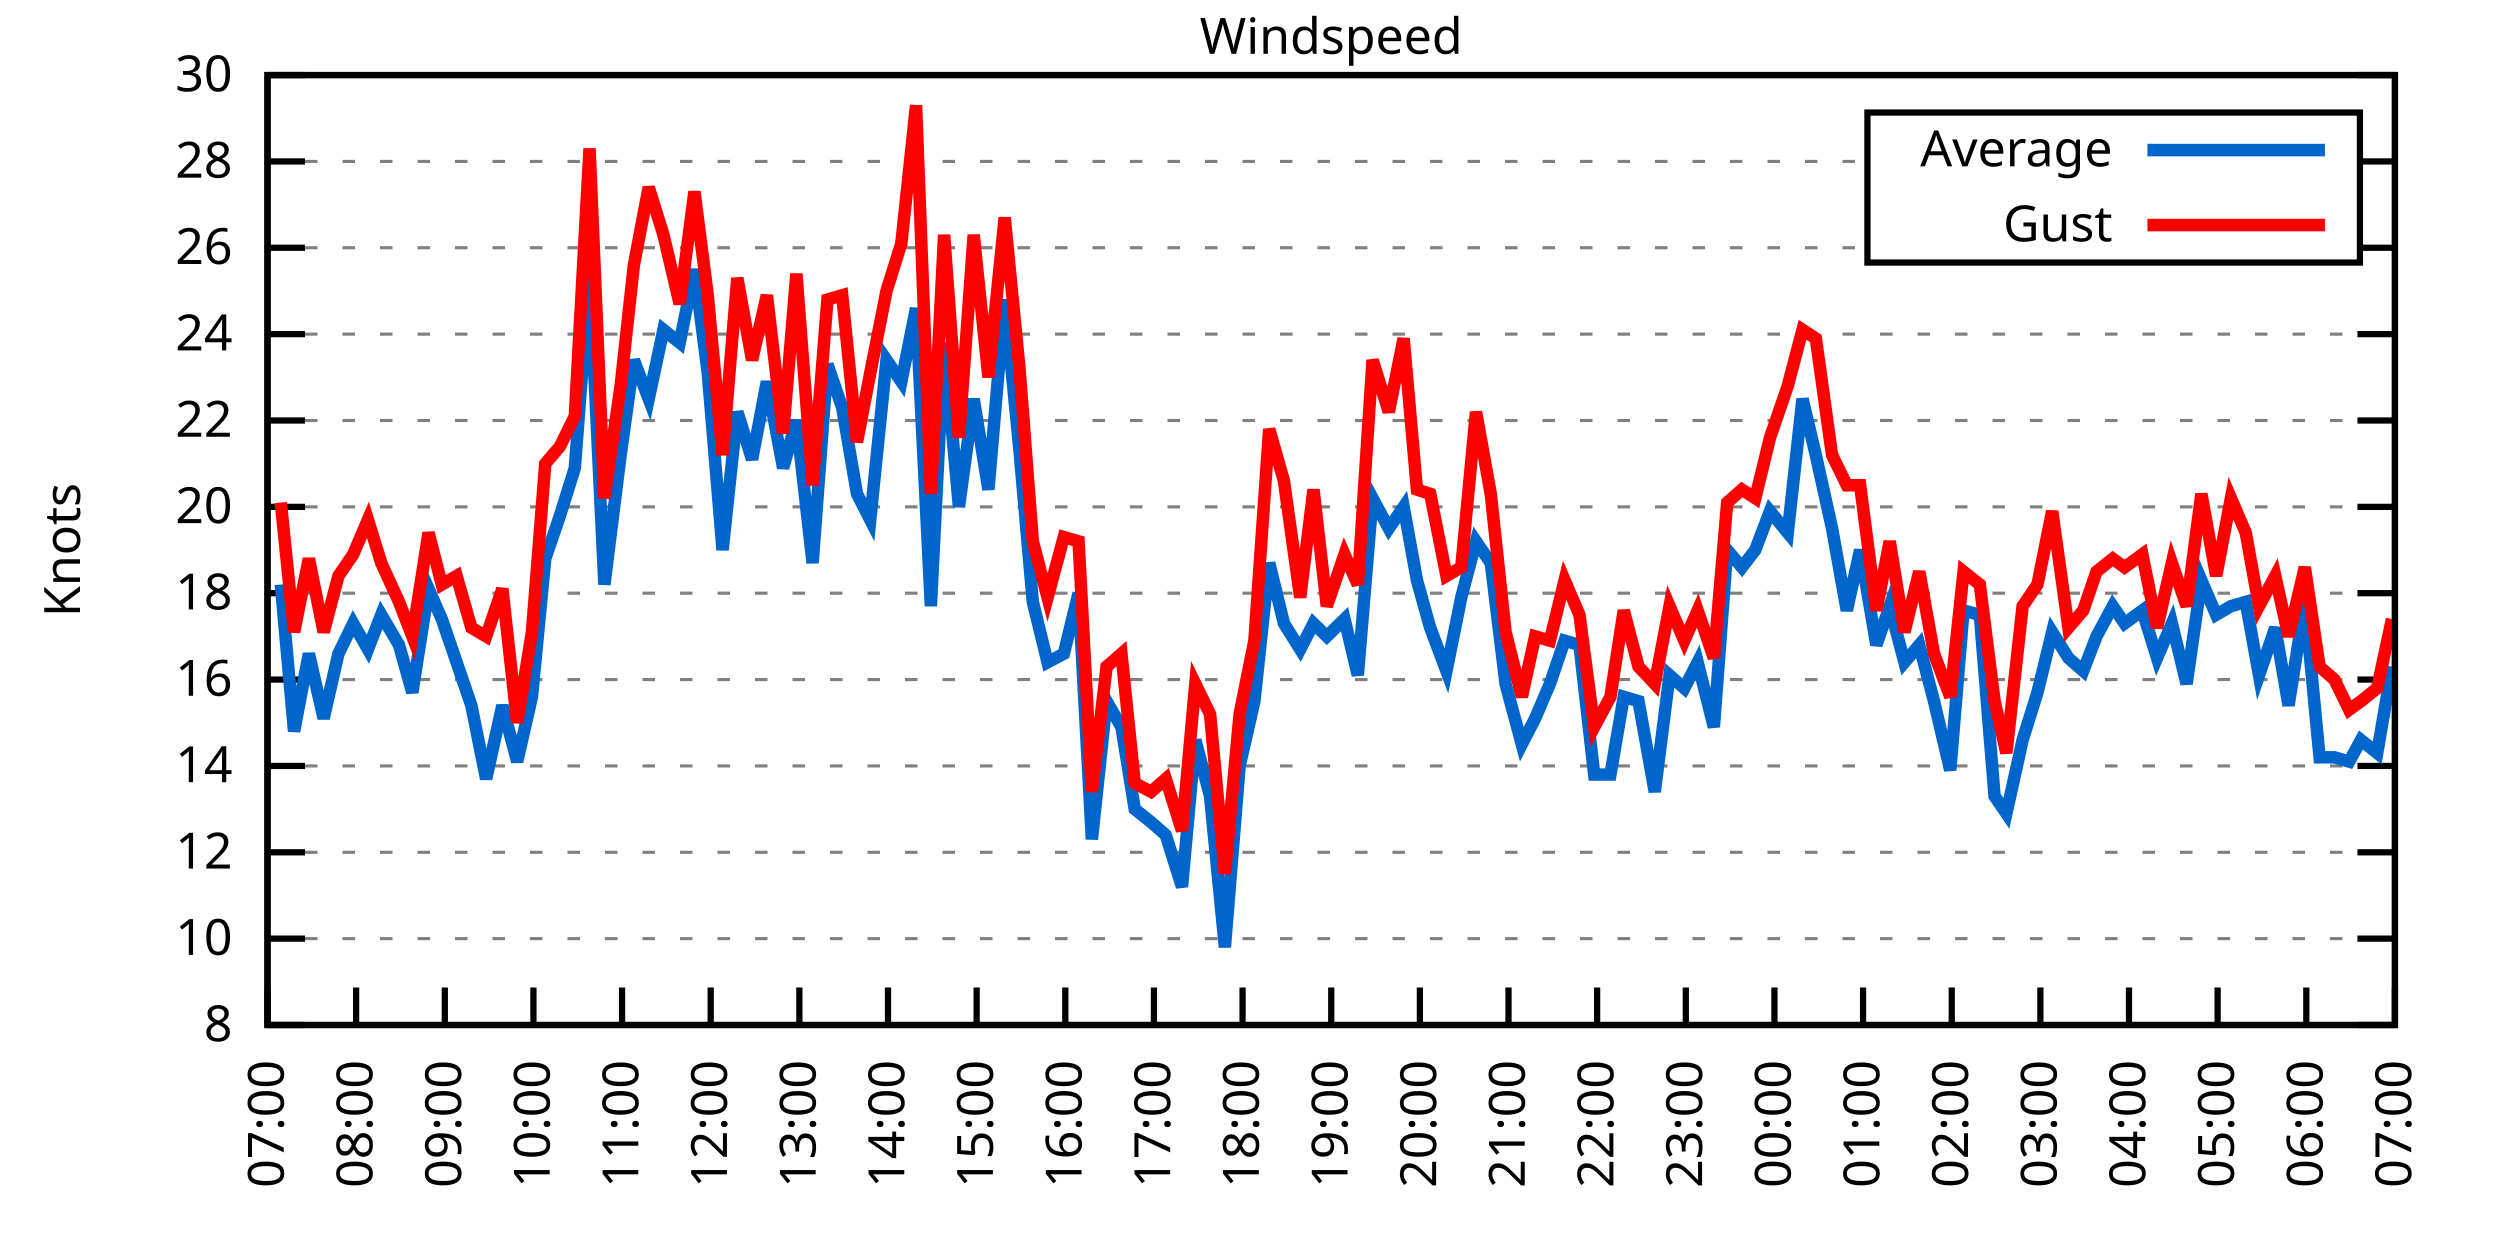
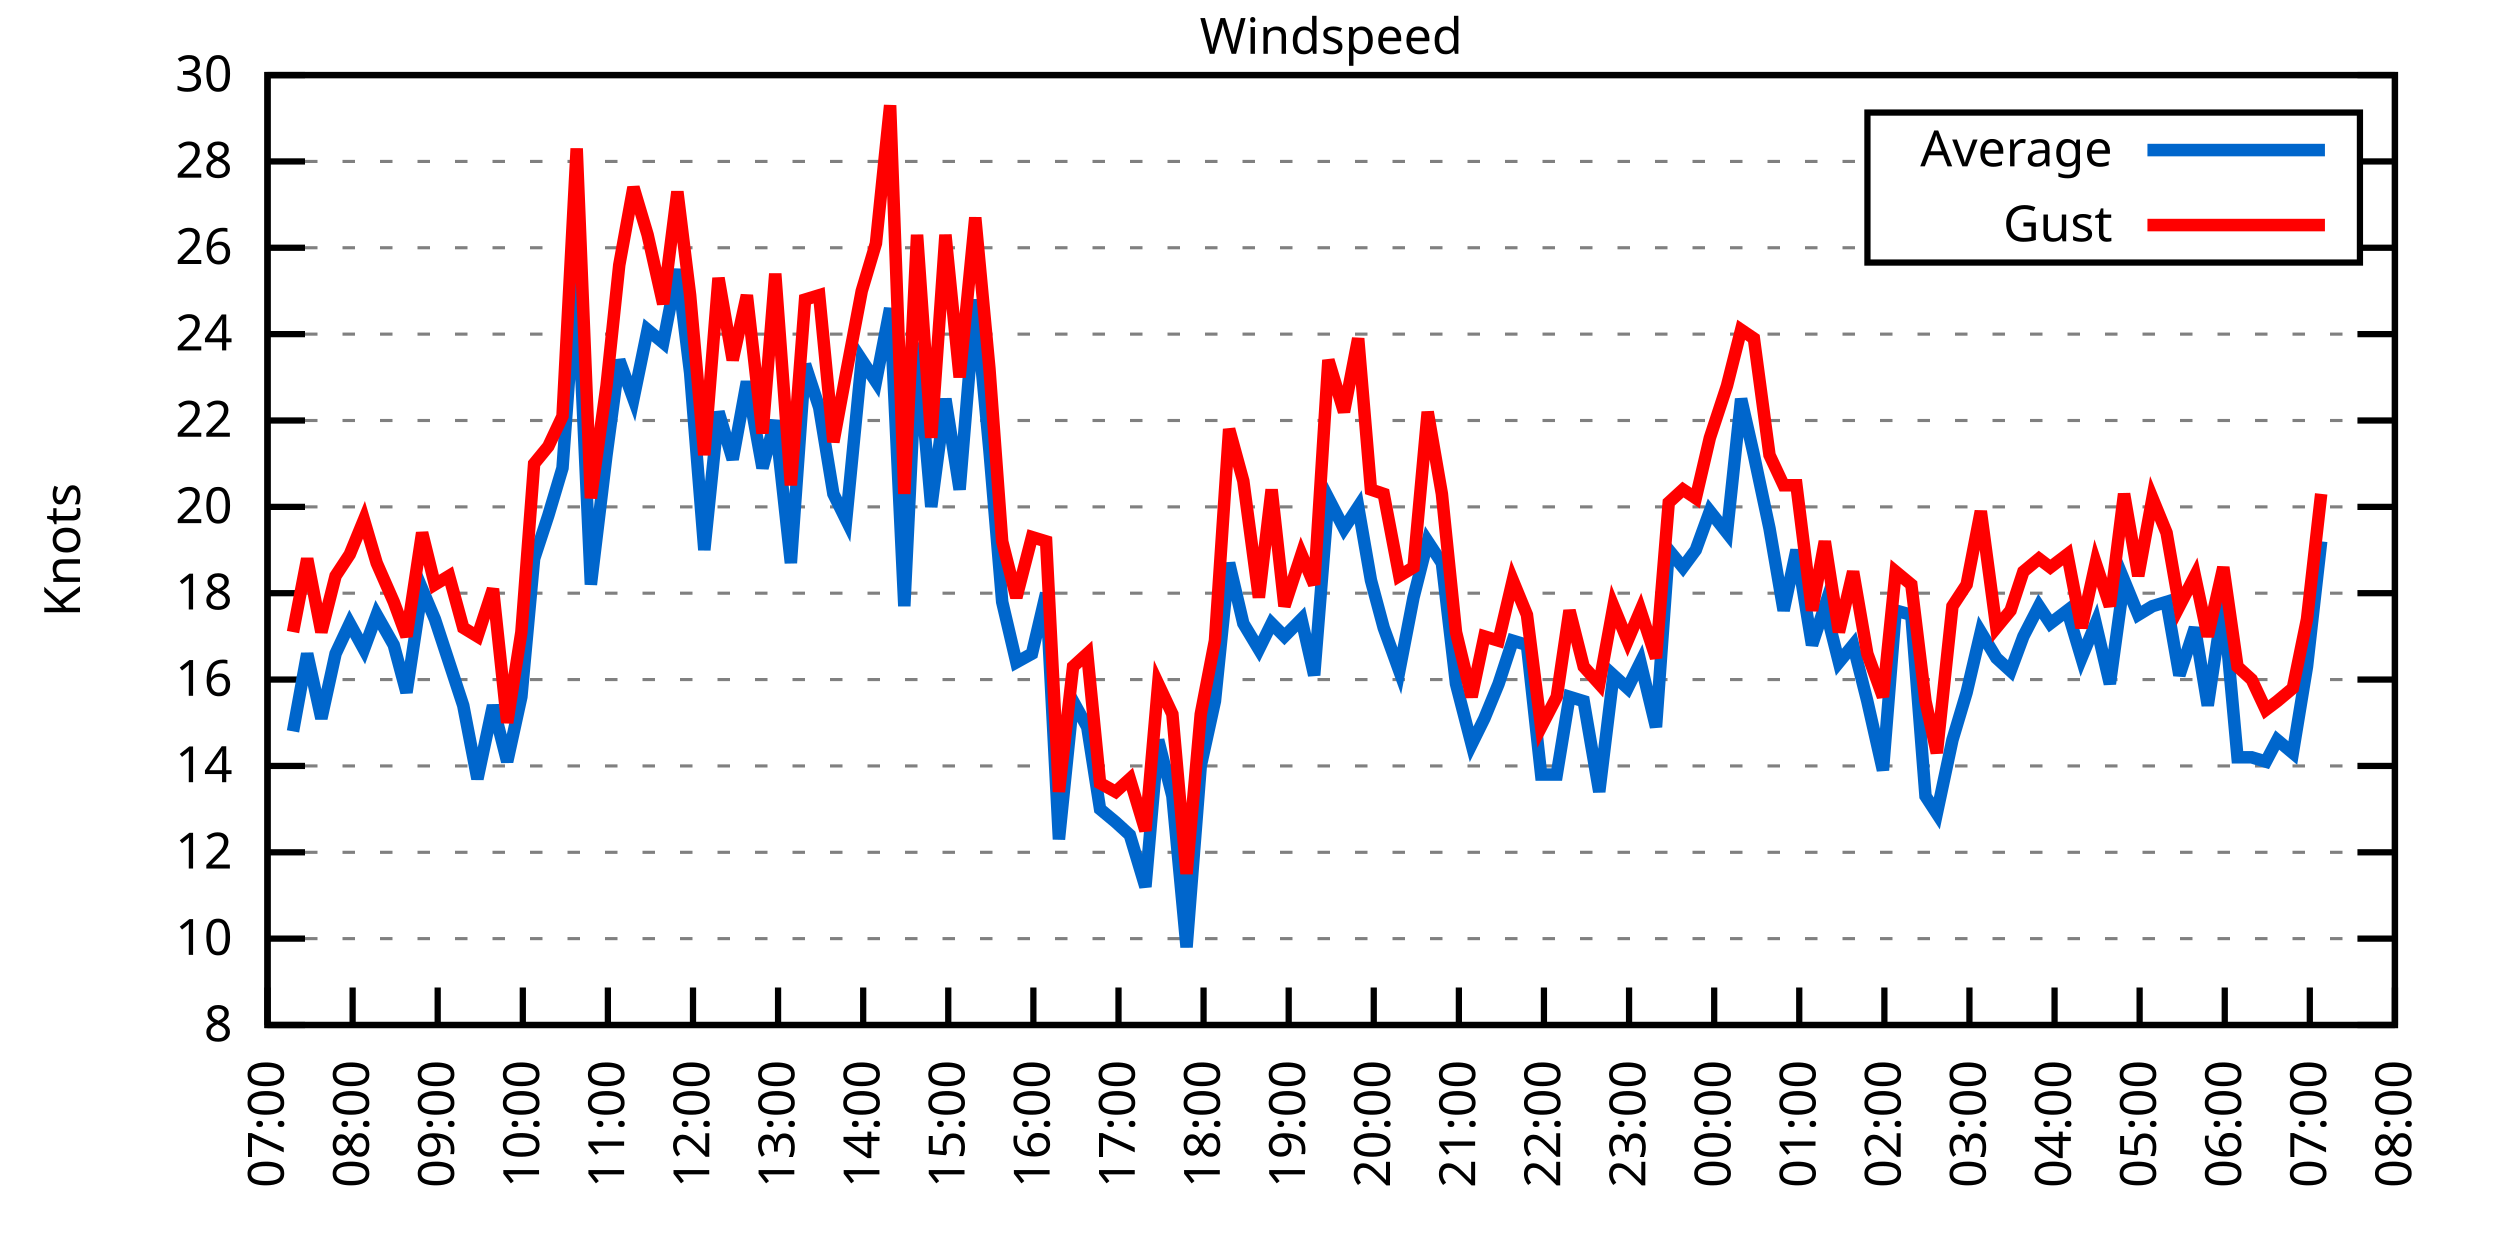
<svg xmlns="http://www.w3.org/2000/svg" xmlns:xlink="http://www.w3.org/1999/xlink" width="400" height="200" viewBox="0 0 400 200">
  <g id="gnuplot_canvas">
    <rect x="0" y="0" width="400" height="200" fill="none" />
    <defs>
      <circle id="gpDot" r="0.5" stroke-width="0.5" stroke="currentColor" />
      <path id="gpPt0" stroke-width="0.333" stroke="currentColor" d="M-1,0 h2 M0,-1 v2" />
      <path id="gpPt1" stroke-width="0.333" stroke="currentColor" d="M-1,-1 L1,1 M1,-1 L-1,1" />
      <path id="gpPt2" stroke-width="0.333" stroke="currentColor" d="M-1,0 L1,0 M0,-1 L0,1 M-1,-1 L1,1 M-1,1 L1,-1" />
      <rect id="gpPt3" stroke-width="0.333" stroke="currentColor" x="-1" y="-1" width="2" height="2" />
      <rect id="gpPt4" stroke-width="0.333" stroke="currentColor" fill="currentColor" x="-1" y="-1" width="2" height="2" />
      <circle id="gpPt5" stroke-width="0.333" stroke="currentColor" cx="0" cy="0" r="1" />
      <use xlink:href="#gpPt5" id="gpPt6" fill="currentColor" stroke="none" />
      <path id="gpPt7" stroke-width="0.333" stroke="currentColor" d="M0,-1.33 L-1.33,0.67 L1.33,0.67 z" />
      <use xlink:href="#gpPt7" id="gpPt8" fill="currentColor" stroke="none" />
      <use xlink:href="#gpPt7" id="gpPt9" stroke="currentColor" transform="rotate(180)" />
      <use xlink:href="#gpPt9" id="gpPt10" fill="currentColor" stroke="none" />
      <use xlink:href="#gpPt3" id="gpPt11" stroke="currentColor" transform="rotate(45)" />
      <use xlink:href="#gpPt11" id="gpPt12" fill="currentColor" stroke="none" />
      <path id="gpPt13" stroke-width="0.333" stroke="currentColor" d="M0,1.330 L1.265,0.411 L0.782,-1.067 L-0.782,-1.076 L-1.265,0.411 z" />
      <use xlink:href="#gpPt13" id="gpPt14" fill="currentColor" stroke="none" />
      <filter id="textbox" filterUnits="objectBoundingBox" x="0" y="0" height="1" width="1">
        <feFlood flood-color="white" flood-opacity="1" result="bgnd" />
        <feComposite in="SourceGraphic" in2="bgnd" operator="atop" />
      </filter>
      <filter id="greybox" filterUnits="objectBoundingBox" x="0" y="0" height="1" width="1">
        <feFlood flood-color="lightgrey" flood-opacity="1" result="grey" />
        <feComposite in="SourceGraphic" in2="grey" operator="atop" />
      </filter>
    </defs>
    <g fill="none" color="white" stroke="currentColor" stroke-width="1.00" stroke-linecap="butt" stroke-linejoin="miter">
</g>
    <g fill="none" color="black" stroke="currentColor" stroke-width="1.00" stroke-linecap="butt" stroke-linejoin="miter">
      <g stroke="none" shape-rendering="crispEdges">
        <polygon fill="rgb(255, 255, 255)" points="42.80,164.00 383.18,164.00 383.18,12.02 42.80,12.02 " />
      </g>
    </g>
    <g fill="none" color="black" stroke="currentColor" stroke-width="1.00" stroke-linecap="butt" stroke-linejoin="miter">
</g>
    <g fill="none" color="black" stroke="black" stroke-width="0.50" stroke-linecap="butt" stroke-linejoin="miter">
</g>
    <g fill="none" color="gray" stroke="currentColor" stroke-width="0.50" stroke-linecap="butt" stroke-linejoin="miter">
      <path stroke="gray" stroke-dasharray="2,4" class="gridline" d="M42.80,164.00 L383.19,164.00  " />
    </g>
    <g fill="none" color="gray" stroke="gray" stroke-width="1.00" stroke-linecap="butt" stroke-linejoin="miter">
</g>
    <g fill="none" color="black" stroke="currentColor" stroke-width="1.00" stroke-linecap="butt" stroke-linejoin="miter">
      <path stroke="black" d="M42.80,164.00 L48.80,164.00 M383.19,164.00 L377.19,164.00  " />
      <g transform="translate(37.20,166.60)" stroke="none" fill="black" font-family="Sans" font-size="8.00" text-anchor="end">
        <text>
          <tspan font-family="Sans"> 8</tspan>
        </text>
      </g>
    </g>
    <g fill="none" color="black" stroke="currentColor" stroke-width="1.00" stroke-linecap="butt" stroke-linejoin="miter">
</g>
    <g fill="none" color="black" stroke="black" stroke-width="0.50" stroke-linecap="butt" stroke-linejoin="miter">
</g>
    <g fill="none" color="gray" stroke="currentColor" stroke-width="0.50" stroke-linecap="butt" stroke-linejoin="miter">
      <path stroke="gray" stroke-dasharray="2,4" class="gridline" d="M42.80,150.18 L383.19,150.18  " />
    </g>
    <g fill="none" color="gray" stroke="gray" stroke-width="1.00" stroke-linecap="butt" stroke-linejoin="miter">
</g>
    <g fill="none" color="black" stroke="currentColor" stroke-width="1.00" stroke-linecap="butt" stroke-linejoin="miter">
      <path stroke="black" d="M42.80,150.18 L48.80,150.18 M383.19,150.18 L377.19,150.18  " />
      <g transform="translate(37.20,152.78)" stroke="none" fill="black" font-family="Sans" font-size="8.00" text-anchor="end">
        <text>
          <tspan font-family="Sans"> 10</tspan>
        </text>
      </g>
    </g>
    <g fill="none" color="black" stroke="currentColor" stroke-width="1.00" stroke-linecap="butt" stroke-linejoin="miter">
</g>
    <g fill="none" color="black" stroke="black" stroke-width="0.50" stroke-linecap="butt" stroke-linejoin="miter">
</g>
    <g fill="none" color="gray" stroke="currentColor" stroke-width="0.50" stroke-linecap="butt" stroke-linejoin="miter">
      <path stroke="gray" stroke-dasharray="2,4" class="gridline" d="M42.80,136.37 L383.19,136.37  " />
    </g>
    <g fill="none" color="gray" stroke="gray" stroke-width="1.00" stroke-linecap="butt" stroke-linejoin="miter">
</g>
    <g fill="none" color="black" stroke="currentColor" stroke-width="1.00" stroke-linecap="butt" stroke-linejoin="miter">
      <path stroke="black" d="M42.80,136.37 L48.80,136.37 M383.19,136.37 L377.19,136.37  " />
      <g transform="translate(37.20,138.97)" stroke="none" fill="black" font-family="Sans" font-size="8.00" text-anchor="end">
        <text>
          <tspan font-family="Sans"> 12</tspan>
        </text>
      </g>
    </g>
    <g fill="none" color="black" stroke="currentColor" stroke-width="1.00" stroke-linecap="butt" stroke-linejoin="miter">
</g>
    <g fill="none" color="black" stroke="black" stroke-width="0.50" stroke-linecap="butt" stroke-linejoin="miter">
</g>
    <g fill="none" color="gray" stroke="currentColor" stroke-width="0.50" stroke-linecap="butt" stroke-linejoin="miter">
      <path stroke="gray" stroke-dasharray="2,4" class="gridline" d="M42.80,122.55 L383.19,122.55  " />
    </g>
    <g fill="none" color="gray" stroke="gray" stroke-width="1.00" stroke-linecap="butt" stroke-linejoin="miter">
</g>
    <g fill="none" color="black" stroke="currentColor" stroke-width="1.00" stroke-linecap="butt" stroke-linejoin="miter">
      <path stroke="black" d="M42.80,122.55 L48.80,122.55 M383.19,122.55 L377.19,122.55  " />
      <g transform="translate(37.20,125.15)" stroke="none" fill="black" font-family="Sans" font-size="8.00" text-anchor="end">
        <text>
          <tspan font-family="Sans"> 14</tspan>
        </text>
      </g>
    </g>
    <g fill="none" color="black" stroke="currentColor" stroke-width="1.00" stroke-linecap="butt" stroke-linejoin="miter">
</g>
    <g fill="none" color="black" stroke="black" stroke-width="0.50" stroke-linecap="butt" stroke-linejoin="miter">
</g>
    <g fill="none" color="gray" stroke="currentColor" stroke-width="0.50" stroke-linecap="butt" stroke-linejoin="miter">
      <path stroke="gray" stroke-dasharray="2,4" class="gridline" d="M42.80,108.73 L383.19,108.73  " />
    </g>
    <g fill="none" color="gray" stroke="gray" stroke-width="1.00" stroke-linecap="butt" stroke-linejoin="miter">
</g>
    <g fill="none" color="black" stroke="currentColor" stroke-width="1.00" stroke-linecap="butt" stroke-linejoin="miter">
      <path stroke="black" d="M42.80,108.73 L48.80,108.73 M383.19,108.73 L377.19,108.73  " />
      <g transform="translate(37.20,111.33)" stroke="none" fill="black" font-family="Sans" font-size="8.00" text-anchor="end">
        <text>
          <tspan font-family="Sans"> 16</tspan>
        </text>
      </g>
    </g>
    <g fill="none" color="black" stroke="currentColor" stroke-width="1.00" stroke-linecap="butt" stroke-linejoin="miter">
</g>
    <g fill="none" color="black" stroke="black" stroke-width="0.50" stroke-linecap="butt" stroke-linejoin="miter">
</g>
    <g fill="none" color="gray" stroke="currentColor" stroke-width="0.50" stroke-linecap="butt" stroke-linejoin="miter">
      <path stroke="gray" stroke-dasharray="2,4" class="gridline" d="M42.80,94.91 L383.19,94.91  " />
    </g>
    <g fill="none" color="gray" stroke="gray" stroke-width="1.00" stroke-linecap="butt" stroke-linejoin="miter">
</g>
    <g fill="none" color="black" stroke="currentColor" stroke-width="1.00" stroke-linecap="butt" stroke-linejoin="miter">
      <path stroke="black" d="M42.80,94.91 L48.80,94.91 M383.19,94.91 L377.19,94.91  " />
      <g transform="translate(37.20,97.51)" stroke="none" fill="black" font-family="Sans" font-size="8.00" text-anchor="end">
        <text>
          <tspan font-family="Sans"> 18</tspan>
        </text>
      </g>
    </g>
    <g fill="none" color="black" stroke="currentColor" stroke-width="1.00" stroke-linecap="butt" stroke-linejoin="miter">
</g>
    <g fill="none" color="black" stroke="black" stroke-width="0.50" stroke-linecap="butt" stroke-linejoin="miter">
</g>
    <g fill="none" color="gray" stroke="currentColor" stroke-width="0.50" stroke-linecap="butt" stroke-linejoin="miter">
      <path stroke="gray" stroke-dasharray="2,4" class="gridline" d="M42.80,81.10 L383.19,81.10  " />
    </g>
    <g fill="none" color="gray" stroke="gray" stroke-width="1.00" stroke-linecap="butt" stroke-linejoin="miter">
</g>
    <g fill="none" color="black" stroke="currentColor" stroke-width="1.00" stroke-linecap="butt" stroke-linejoin="miter">
      <path stroke="black" d="M42.80,81.10 L48.80,81.10 M383.19,81.10 L377.19,81.10  " />
      <g transform="translate(37.20,83.70)" stroke="none" fill="black" font-family="Sans" font-size="8.00" text-anchor="end">
        <text>
          <tspan font-family="Sans"> 20</tspan>
        </text>
      </g>
    </g>
    <g fill="none" color="black" stroke="currentColor" stroke-width="1.00" stroke-linecap="butt" stroke-linejoin="miter">
</g>
    <g fill="none" color="black" stroke="black" stroke-width="0.50" stroke-linecap="butt" stroke-linejoin="miter">
</g>
    <g fill="none" color="gray" stroke="currentColor" stroke-width="0.50" stroke-linecap="butt" stroke-linejoin="miter">
      <path stroke="gray" stroke-dasharray="2,4" class="gridline" d="M42.80,67.28 L383.19,67.28  " />
    </g>
    <g fill="none" color="gray" stroke="gray" stroke-width="1.00" stroke-linecap="butt" stroke-linejoin="miter">
</g>
    <g fill="none" color="black" stroke="currentColor" stroke-width="1.00" stroke-linecap="butt" stroke-linejoin="miter">
      <path stroke="black" d="M42.80,67.28 L48.80,67.28 M383.19,67.28 L377.19,67.28  " />
      <g transform="translate(37.20,69.88)" stroke="none" fill="black" font-family="Sans" font-size="8.00" text-anchor="end">
        <text>
          <tspan font-family="Sans"> 22</tspan>
        </text>
      </g>
    </g>
    <g fill="none" color="black" stroke="currentColor" stroke-width="1.00" stroke-linecap="butt" stroke-linejoin="miter">
</g>
    <g fill="none" color="black" stroke="black" stroke-width="0.50" stroke-linecap="butt" stroke-linejoin="miter">
</g>
    <g fill="none" color="gray" stroke="currentColor" stroke-width="0.50" stroke-linecap="butt" stroke-linejoin="miter">
      <path stroke="gray" stroke-dasharray="2,4" class="gridline" d="M42.80,53.46 L383.19,53.46  " />
    </g>
    <g fill="none" color="gray" stroke="gray" stroke-width="1.00" stroke-linecap="butt" stroke-linejoin="miter">
</g>
    <g fill="none" color="black" stroke="currentColor" stroke-width="1.00" stroke-linecap="butt" stroke-linejoin="miter">
      <path stroke="black" d="M42.80,53.46 L48.80,53.46 M383.19,53.46 L377.19,53.46  " />
      <g transform="translate(37.20,56.06)" stroke="none" fill="black" font-family="Sans" font-size="8.00" text-anchor="end">
        <text>
          <tspan font-family="Sans"> 24</tspan>
        </text>
      </g>
    </g>
    <g fill="none" color="black" stroke="currentColor" stroke-width="1.00" stroke-linecap="butt" stroke-linejoin="miter">
</g>
    <g fill="none" color="black" stroke="black" stroke-width="0.50" stroke-linecap="butt" stroke-linejoin="miter">
</g>
    <g fill="none" color="gray" stroke="currentColor" stroke-width="0.50" stroke-linecap="butt" stroke-linejoin="miter">
      <path stroke="gray" stroke-dasharray="2,4" class="gridline" d="M42.80,39.64 L298.79,39.64 M377.59,39.64 L383.19,39.64  " />
    </g>
    <g fill="none" color="gray" stroke="gray" stroke-width="1.00" stroke-linecap="butt" stroke-linejoin="miter">
</g>
    <g fill="none" color="black" stroke="currentColor" stroke-width="1.00" stroke-linecap="butt" stroke-linejoin="miter">
      <path stroke="black" d="M42.80,39.64 L48.80,39.64 M383.19,39.64 L377.19,39.64  " />
      <g transform="translate(37.20,42.24)" stroke="none" fill="black" font-family="Sans" font-size="8.00" text-anchor="end">
        <text>
          <tspan font-family="Sans"> 26</tspan>
        </text>
      </g>
    </g>
    <g fill="none" color="black" stroke="currentColor" stroke-width="1.00" stroke-linecap="butt" stroke-linejoin="miter">
</g>
    <g fill="none" color="black" stroke="black" stroke-width="0.50" stroke-linecap="butt" stroke-linejoin="miter">
</g>
    <g fill="none" color="gray" stroke="currentColor" stroke-width="0.50" stroke-linecap="butt" stroke-linejoin="miter">
      <path stroke="gray" stroke-dasharray="2,4" class="gridline" d="M42.80,25.83 L298.79,25.83 M377.59,25.83 L383.19,25.83  " />
    </g>
    <g fill="none" color="gray" stroke="gray" stroke-width="1.00" stroke-linecap="butt" stroke-linejoin="miter">
</g>
    <g fill="none" color="black" stroke="currentColor" stroke-width="1.00" stroke-linecap="butt" stroke-linejoin="miter">
      <path stroke="black" d="M42.80,25.83 L48.80,25.83 M383.19,25.83 L377.19,25.83  " />
      <g transform="translate(37.20,28.43)" stroke="none" fill="black" font-family="Sans" font-size="8.00" text-anchor="end">
        <text>
          <tspan font-family="Sans"> 28</tspan>
        </text>
      </g>
    </g>
    <g fill="none" color="black" stroke="currentColor" stroke-width="1.00" stroke-linecap="butt" stroke-linejoin="miter">
</g>
    <g fill="none" color="black" stroke="black" stroke-width="0.50" stroke-linecap="butt" stroke-linejoin="miter">
</g>
    <g fill="none" color="gray" stroke="currentColor" stroke-width="0.50" stroke-linecap="butt" stroke-linejoin="miter">
      <path stroke="gray" stroke-dasharray="2,4" class="gridline" d="M42.80,12.01 L383.19,12.01  " />
    </g>
    <g fill="none" color="gray" stroke="gray" stroke-width="1.00" stroke-linecap="butt" stroke-linejoin="miter">
</g>
    <g fill="none" color="black" stroke="currentColor" stroke-width="1.00" stroke-linecap="butt" stroke-linejoin="miter">
      <path stroke="black" d="M42.80,12.01 L48.80,12.01 M383.19,12.01 L377.19,12.01  " />
      <g transform="translate(37.20,14.61)" stroke="none" fill="black" font-family="Sans" font-size="8.00" text-anchor="end">
        <text>
          <tspan font-family="Sans"> 30</tspan>
        </text>
      </g>
    </g>
    <g fill="none" color="black" stroke="currentColor" stroke-width="1.00" stroke-linecap="butt" stroke-linejoin="miter">
      <path stroke="black" d="M42.80,164.00 L42.80,158.00  " />
      <g transform="translate(45.40,169.60) rotate(270.00)" stroke="none" fill="black" font-family="Sans" font-size="8.00" text-anchor="end">
        <text>
          <tspan font-family="Sans">07:00</tspan>
        </text>
      </g>
    </g>
    <g fill="none" color="black" stroke="currentColor" stroke-width="1.00" stroke-linecap="butt" stroke-linejoin="miter">
-       <path stroke="black" d="M56.98,164.00 L56.98,158.00  " />
-       <g transform="translate(59.58,169.60) rotate(270.00)" stroke="none" fill="black" font-family="Sans" font-size="8.00" text-anchor="end">
+       <path stroke="black" d="M56.42,164.00 L56.42,158.00  " />
+       <g transform="translate(59.02,169.60) rotate(270.00)" stroke="none" fill="black" font-family="Sans" font-size="8.00" text-anchor="end">
        <text>
          <tspan font-family="Sans">08:00</tspan>
        </text>
      </g>
    </g>
    <g fill="none" color="black" stroke="currentColor" stroke-width="1.00" stroke-linecap="butt" stroke-linejoin="miter">
-       <path stroke="black" d="M71.17,164.00 L71.17,158.00  " />
-       <g transform="translate(73.77,169.60) rotate(270.00)" stroke="none" fill="black" font-family="Sans" font-size="8.00" text-anchor="end">
+       <path stroke="black" d="M70.03,164.00 L70.03,158.00  " />
+       <g transform="translate(72.63,169.60) rotate(270.00)" stroke="none" fill="black" font-family="Sans" font-size="8.00" text-anchor="end">
        <text>
          <tspan font-family="Sans">09:00</tspan>
        </text>
      </g>
    </g>
    <g fill="none" color="black" stroke="currentColor" stroke-width="1.00" stroke-linecap="butt" stroke-linejoin="miter">
-       <path stroke="black" d="M85.35,164.00 L85.35,158.00  " />
-       <g transform="translate(87.95,169.60) rotate(270.00)" stroke="none" fill="black" font-family="Sans" font-size="8.00" text-anchor="end">
+       <path stroke="black" d="M83.65,164.00 L83.65,158.00  " />
+       <g transform="translate(86.25,169.60) rotate(270.00)" stroke="none" fill="black" font-family="Sans" font-size="8.00" text-anchor="end">
        <text>
          <tspan font-family="Sans">10:00</tspan>
        </text>
      </g>
    </g>
    <g fill="none" color="black" stroke="currentColor" stroke-width="1.00" stroke-linecap="butt" stroke-linejoin="miter">
-       <path stroke="black" d="M99.53,164.00 L99.53,158.00  " />
-       <g transform="translate(102.13,169.60) rotate(270.00)" stroke="none" fill="black" font-family="Sans" font-size="8.00" text-anchor="end">
+       <path stroke="black" d="M97.26,164.00 L97.26,158.00  " />
+       <g transform="translate(99.86,169.60) rotate(270.00)" stroke="none" fill="black" font-family="Sans" font-size="8.00" text-anchor="end">
        <text>
          <tspan font-family="Sans">11:00</tspan>
        </text>
      </g>
    </g>
    <g fill="none" color="black" stroke="currentColor" stroke-width="1.00" stroke-linecap="butt" stroke-linejoin="miter">
-       <path stroke="black" d="M113.71,164.00 L113.71,158.00  " />
-       <g transform="translate(116.31,169.60) rotate(270.00)" stroke="none" fill="black" font-family="Sans" font-size="8.00" text-anchor="end">
+       <path stroke="black" d="M110.88,164.00 L110.88,158.00  " />
+       <g transform="translate(113.48,169.60) rotate(270.00)" stroke="none" fill="black" font-family="Sans" font-size="8.00" text-anchor="end">
        <text>
          <tspan font-family="Sans">12:00</tspan>
        </text>
      </g>
    </g>
    <g fill="none" color="black" stroke="currentColor" stroke-width="1.00" stroke-linecap="butt" stroke-linejoin="miter">
-       <path stroke="black" d="M127.90,164.00 L127.90,158.00  " />
-       <g transform="translate(130.50,169.60) rotate(270.00)" stroke="none" fill="black" font-family="Sans" font-size="8.00" text-anchor="end">
+       <path stroke="black" d="M124.49,164.00 L124.49,158.00  " />
+       <g transform="translate(127.09,169.60) rotate(270.00)" stroke="none" fill="black" font-family="Sans" font-size="8.00" text-anchor="end">
        <text>
          <tspan font-family="Sans">13:00</tspan>
        </text>
      </g>
    </g>
    <g fill="none" color="black" stroke="currentColor" stroke-width="1.00" stroke-linecap="butt" stroke-linejoin="miter">
-       <path stroke="black" d="M142.08,164.00 L142.08,158.00  " />
-       <g transform="translate(144.68,169.60) rotate(270.00)" stroke="none" fill="black" font-family="Sans" font-size="8.00" text-anchor="end">
+       <path stroke="black" d="M138.11,164.00 L138.11,158.00  " />
+       <g transform="translate(140.71,169.60) rotate(270.00)" stroke="none" fill="black" font-family="Sans" font-size="8.00" text-anchor="end">
        <text>
          <tspan font-family="Sans">14:00</tspan>
        </text>
      </g>
    </g>
    <g fill="none" color="black" stroke="currentColor" stroke-width="1.00" stroke-linecap="butt" stroke-linejoin="miter">
-       <path stroke="black" d="M156.26,164.00 L156.26,158.00  " />
-       <g transform="translate(158.86,169.60) rotate(270.00)" stroke="none" fill="black" font-family="Sans" font-size="8.00" text-anchor="end">
+       <path stroke="black" d="M151.72,164.00 L151.72,158.00  " />
+       <g transform="translate(154.32,169.60) rotate(270.00)" stroke="none" fill="black" font-family="Sans" font-size="8.00" text-anchor="end">
        <text>
          <tspan font-family="Sans">15:00</tspan>
        </text>
      </g>
    </g>
    <g fill="none" color="black" stroke="currentColor" stroke-width="1.00" stroke-linecap="butt" stroke-linejoin="miter">
-       <path stroke="black" d="M170.45,164.00 L170.45,158.00  " />
-       <g transform="translate(173.05,169.60) rotate(270.00)" stroke="none" fill="black" font-family="Sans" font-size="8.00" text-anchor="end">
+       <path stroke="black" d="M165.34,164.00 L165.34,158.00  " />
+       <g transform="translate(167.94,169.60) rotate(270.00)" stroke="none" fill="black" font-family="Sans" font-size="8.00" text-anchor="end">
        <text>
          <tspan font-family="Sans">16:00</tspan>
        </text>
      </g>
    </g>
    <g fill="none" color="black" stroke="currentColor" stroke-width="1.00" stroke-linecap="butt" stroke-linejoin="miter">
-       <path stroke="black" d="M184.63,164.00 L184.63,158.00  " />
-       <g transform="translate(187.23,169.60) rotate(270.00)" stroke="none" fill="black" font-family="Sans" font-size="8.00" text-anchor="end">
+       <path stroke="black" d="M178.96,164.00 L178.96,158.00  " />
+       <g transform="translate(181.56,169.60) rotate(270.00)" stroke="none" fill="black" font-family="Sans" font-size="8.00" text-anchor="end">
        <text>
          <tspan font-family="Sans">17:00</tspan>
        </text>
      </g>
    </g>
    <g fill="none" color="black" stroke="currentColor" stroke-width="1.00" stroke-linecap="butt" stroke-linejoin="miter">
-       <path stroke="black" d="M198.81,164.00 L198.81,158.00  " />
-       <g transform="translate(201.41,169.60) rotate(270.00)" stroke="none" fill="black" font-family="Sans" font-size="8.00" text-anchor="end">
+       <path stroke="black" d="M192.57,164.00 L192.57,158.00  " />
+       <g transform="translate(195.17,169.60) rotate(270.00)" stroke="none" fill="black" font-family="Sans" font-size="8.00" text-anchor="end">
        <text>
          <tspan font-family="Sans">18:00</tspan>
        </text>
      </g>
    </g>
    <g fill="none" color="black" stroke="currentColor" stroke-width="1.00" stroke-linecap="butt" stroke-linejoin="miter">
-       <path stroke="black" d="M213.00,164.00 L213.00,158.00  " />
-       <g transform="translate(215.60,169.60) rotate(270.00)" stroke="none" fill="black" font-family="Sans" font-size="8.00" text-anchor="end">
+       <path stroke="black" d="M206.19,164.00 L206.19,158.00  " />
+       <g transform="translate(208.79,169.60) rotate(270.00)" stroke="none" fill="black" font-family="Sans" font-size="8.00" text-anchor="end">
        <text>
          <tspan font-family="Sans">19:00</tspan>
        </text>
      </g>
    </g>
    <g fill="none" color="black" stroke="currentColor" stroke-width="1.00" stroke-linecap="butt" stroke-linejoin="miter">
-       <path stroke="black" d="M227.18,164.00 L227.18,158.00  " />
-       <g transform="translate(229.78,169.60) rotate(270.00)" stroke="none" fill="black" font-family="Sans" font-size="8.00" text-anchor="end">
+       <path stroke="black" d="M219.80,164.00 L219.80,158.00  " />
+       <g transform="translate(222.40,169.60) rotate(270.00)" stroke="none" fill="black" font-family="Sans" font-size="8.00" text-anchor="end">
        <text>
          <tspan font-family="Sans">20:00</tspan>
        </text>
      </g>
    </g>
    <g fill="none" color="black" stroke="currentColor" stroke-width="1.00" stroke-linecap="butt" stroke-linejoin="miter">
-       <path stroke="black" d="M241.36,164.00 L241.36,158.00  " />
-       <g transform="translate(243.96,169.60) rotate(270.00)" stroke="none" fill="black" font-family="Sans" font-size="8.00" text-anchor="end">
+       <path stroke="black" d="M233.42,164.00 L233.42,158.00  " />
+       <g transform="translate(236.02,169.60) rotate(270.00)" stroke="none" fill="black" font-family="Sans" font-size="8.00" text-anchor="end">
        <text>
          <tspan font-family="Sans">21:00</tspan>
        </text>
      </g>
    </g>
    <g fill="none" color="black" stroke="currentColor" stroke-width="1.00" stroke-linecap="butt" stroke-linejoin="miter">
-       <path stroke="black" d="M255.54,164.00 L255.54,158.00  " />
-       <g transform="translate(258.14,169.60) rotate(270.00)" stroke="none" fill="black" font-family="Sans" font-size="8.00" text-anchor="end">
+       <path stroke="black" d="M247.03,164.00 L247.03,158.00  " />
+       <g transform="translate(249.63,169.60) rotate(270.00)" stroke="none" fill="black" font-family="Sans" font-size="8.00" text-anchor="end">
        <text>
          <tspan font-family="Sans">22:00</tspan>
        </text>
      </g>
    </g>
    <g fill="none" color="black" stroke="currentColor" stroke-width="1.00" stroke-linecap="butt" stroke-linejoin="miter">
-       <path stroke="black" d="M269.73,164.00 L269.73,158.00  " />
-       <g transform="translate(272.33,169.60) rotate(270.00)" stroke="none" fill="black" font-family="Sans" font-size="8.00" text-anchor="end">
+       <path stroke="black" d="M260.65,164.00 L260.65,158.00  " />
+       <g transform="translate(263.25,169.60) rotate(270.00)" stroke="none" fill="black" font-family="Sans" font-size="8.00" text-anchor="end">
        <text>
          <tspan font-family="Sans">23:00</tspan>
        </text>
      </g>
    </g>
    <g fill="none" color="black" stroke="currentColor" stroke-width="1.00" stroke-linecap="butt" stroke-linejoin="miter">
-       <path stroke="black" d="M283.91,164.00 L283.91,158.00  " />
-       <g transform="translate(286.51,169.60) rotate(270.00)" stroke="none" fill="black" font-family="Sans" font-size="8.00" text-anchor="end">
+       <path stroke="black" d="M274.27,164.00 L274.27,158.00  " />
+       <g transform="translate(276.87,169.60) rotate(270.00)" stroke="none" fill="black" font-family="Sans" font-size="8.00" text-anchor="end">
        <text>
          <tspan font-family="Sans">00:00</tspan>
        </text>
      </g>
    </g>
    <g fill="none" color="black" stroke="currentColor" stroke-width="1.00" stroke-linecap="butt" stroke-linejoin="miter">
-       <path stroke="black" d="M298.09,164.00 L298.09,158.00  " />
-       <g transform="translate(300.69,169.60) rotate(270.00)" stroke="none" fill="black" font-family="Sans" font-size="8.00" text-anchor="end">
+       <path stroke="black" d="M287.88,164.00 L287.88,158.00  " />
+       <g transform="translate(290.48,169.60) rotate(270.00)" stroke="none" fill="black" font-family="Sans" font-size="8.00" text-anchor="end">
        <text>
          <tspan font-family="Sans">01:00</tspan>
        </text>
      </g>
    </g>
    <g fill="none" color="black" stroke="currentColor" stroke-width="1.00" stroke-linecap="butt" stroke-linejoin="miter">
-       <path stroke="black" d="M312.28,164.00 L312.28,158.00  " />
-       <g transform="translate(314.88,169.60) rotate(270.00)" stroke="none" fill="black" font-family="Sans" font-size="8.00" text-anchor="end">
+       <path stroke="black" d="M301.50,164.00 L301.50,158.00  " />
+       <g transform="translate(304.10,169.60) rotate(270.00)" stroke="none" fill="black" font-family="Sans" font-size="8.00" text-anchor="end">
        <text>
          <tspan font-family="Sans">02:00</tspan>
        </text>
      </g>
    </g>
    <g fill="none" color="black" stroke="currentColor" stroke-width="1.00" stroke-linecap="butt" stroke-linejoin="miter">
-       <path stroke="black" d="M326.46,164.00 L326.46,158.00  " />
-       <g transform="translate(329.06,169.60) rotate(270.00)" stroke="none" fill="black" font-family="Sans" font-size="8.00" text-anchor="end">
+       <path stroke="black" d="M315.11,164.00 L315.11,158.00  " />
+       <g transform="translate(317.71,169.60) rotate(270.00)" stroke="none" fill="black" font-family="Sans" font-size="8.00" text-anchor="end">
        <text>
          <tspan font-family="Sans">03:00</tspan>
        </text>
      </g>
    </g>
    <g fill="none" color="black" stroke="currentColor" stroke-width="1.00" stroke-linecap="butt" stroke-linejoin="miter">
-       <path stroke="black" d="M340.64,164.00 L340.64,158.00  " />
-       <g transform="translate(343.24,169.60) rotate(270.00)" stroke="none" fill="black" font-family="Sans" font-size="8.00" text-anchor="end">
+       <path stroke="black" d="M328.73,164.00 L328.73,158.00  " />
+       <g transform="translate(331.33,169.60) rotate(270.00)" stroke="none" fill="black" font-family="Sans" font-size="8.00" text-anchor="end">
        <text>
          <tspan font-family="Sans">04:00</tspan>
        </text>
      </g>
    </g>
    <g fill="none" color="black" stroke="currentColor" stroke-width="1.00" stroke-linecap="butt" stroke-linejoin="miter">
-       <path stroke="black" d="M354.82,164.00 L354.82,158.00  " />
-       <g transform="translate(357.42,169.60) rotate(270.00)" stroke="none" fill="black" font-family="Sans" font-size="8.00" text-anchor="end">
+       <path stroke="black" d="M342.34,164.00 L342.34,158.00  " />
+       <g transform="translate(344.94,169.60) rotate(270.00)" stroke="none" fill="black" font-family="Sans" font-size="8.00" text-anchor="end">
        <text>
          <tspan font-family="Sans">05:00</tspan>
        </text>
      </g>
    </g>
    <g fill="none" color="black" stroke="currentColor" stroke-width="1.00" stroke-linecap="butt" stroke-linejoin="miter">
-       <path stroke="black" d="M369.01,164.00 L369.01,158.00  " />
-       <g transform="translate(371.61,169.60) rotate(270.00)" stroke="none" fill="black" font-family="Sans" font-size="8.00" text-anchor="end">
+       <path stroke="black" d="M355.96,164.00 L355.96,158.00  " />
+       <g transform="translate(358.56,169.60) rotate(270.00)" stroke="none" fill="black" font-family="Sans" font-size="8.00" text-anchor="end">
        <text>
          <tspan font-family="Sans">06:00</tspan>
+         </text>
+       </g>
+     </g>
+     <g fill="none" color="black" stroke="currentColor" stroke-width="1.00" stroke-linecap="butt" stroke-linejoin="miter">
+       <path stroke="black" d="M369.57,164.00 L369.57,158.00  " />
+       <g transform="translate(372.17,169.60) rotate(270.00)" stroke="none" fill="black" font-family="Sans" font-size="8.00" text-anchor="end">
+         <text>
+           <tspan font-family="Sans">07:00</tspan>
        </text>
      </g>
    </g>
    <g fill="none" color="black" stroke="currentColor" stroke-width="1.00" stroke-linecap="butt" stroke-linejoin="miter">
      <path stroke="black" d="M383.19,164.00 L383.19,158.00  " />
      <g transform="translate(385.79,169.60) rotate(270.00)" stroke="none" fill="black" font-family="Sans" font-size="8.00" text-anchor="end">
        <text>
-           <tspan font-family="Sans">07:00</tspan>
+           <tspan font-family="Sans">08:00</tspan>
        </text>
      </g>
    </g>
    <g fill="none" color="black" stroke="currentColor" stroke-width="1.00" stroke-linecap="butt" stroke-linejoin="miter">
</g>
    <g fill="none" color="black" stroke="currentColor" stroke-width="1.00" stroke-linecap="butt" stroke-linejoin="miter">
      <path stroke="black" d="M42.80,12.01 L42.80,164.00 L383.19,164.00 L383.19,12.01 L42.80,12.01 Z  " />
    </g>
    <g fill="none" color="black" stroke="currentColor" stroke-width="1.00" stroke-linecap="butt" stroke-linejoin="miter">
</g>
    <g fill="none" color="black" stroke="currentColor" stroke-width="1.00" stroke-linecap="butt" stroke-linejoin="miter">
      <path stroke="black" d="M298.79,42.01 L298.79,18.01 L377.59,18.01 L377.59,42.01 L298.79,42.01 Z  " />
    </g>
    <g id="Windspeed_plot_1">
      <g fill="none" color="white" stroke="black" stroke-width="2.00" stroke-linecap="butt" stroke-linejoin="miter">
</g>
      <g fill="none" color="black" stroke="currentColor" stroke-width="2.00" stroke-linecap="butt" stroke-linejoin="miter">
        <g transform="translate(337.99,26.61)" stroke="none" fill="black" font-family="Sans" font-size="8.00" text-anchor="end">
          <text>
            <tspan font-family="Sans">Average</tspan>
          </text>
        </g>
      </g>
      <g fill="none" color="black" stroke="currentColor" stroke-width="2.00" stroke-linecap="butt" stroke-linejoin="miter">
-         <path stroke="rgb(  0, 102, 204)" d="M343.59,24.01 L371.99,24.01 M44.93,93.53 L47.05,117.02 L49.42,104.59 L51.78,114.95 L54.15,104.59 L56.51,99.75   L58.87,103.89 L61.00,98.37 L63.84,103.20 L65.97,110.80 L68.57,94.22 L70.69,99.06 L73.06,105.97 L75.42,112.88   L77.78,124.62 L80.38,112.88 L82.75,121.86 L85.11,111.49 L87.24,89.39 L89.60,82.48 L91.97,74.88 L94.33,43.79   L96.70,93.53 L99.30,72.81 L101.42,57.61 L103.79,63.82 L106.15,52.77 L108.75,54.84 L111.11,43.10 L113.24,59.68   L115.61,88.00 L117.97,65.90 L120.33,73.50 L122.70,61.06 L125.30,74.88 L127.42,67.28 L130.02,90.08 L132.39,58.30   L134.75,65.21 L137.12,79.02 L139.24,83.17 L141.84,57.61 L144.21,61.06 L146.57,49.32 L148.94,96.99 L151.06,54.84   L153.43,81.10 L155.79,63.82 L158.15,78.33 L160.75,47.93 L163.12,72.12 L165.25,96.30 L167.61,105.97 L170.21,104.59   L172.57,94.91 L174.70,134.29 L177.06,112.19 L179.43,116.33 L181.56,129.46 L184.16,131.53 L186.52,133.60 L189.12,141.89   L191.25,118.40 L193.61,127.38 L195.98,151.56 L198.34,122.55 L200.70,112.19 L203.07,90.08 L205.43,99.75 L208.03,103.89   L210.16,99.75 L212.29,101.82 L215.12,99.06 L217.25,108.04 L219.61,79.71 L222.21,84.55 L224.58,81.10 L226.71,92.84   L228.83,100.44 L231.43,107.35 L233.80,95.60 L236.16,86.62 L238.52,90.08 L240.89,109.42 L243.49,119.09 L245.62,114.95   L247.98,109.42 L250.34,102.51 L252.71,103.20 L255.07,123.93 L257.67,123.93 L259.80,111.49 L262.16,112.19 L264.76,126.69   L267.13,108.04 L269.49,110.11 L271.62,105.97 L274.22,116.33 L276.35,88.00 L278.71,90.77 L280.84,88.00 L283.20,81.79   L286.04,85.24 L288.40,63.82 L290.53,72.81 L293.13,84.55 L295.49,97.68 L297.62,88.00 L300.22,103.20 L302.35,96.99   L304.71,105.97 L307.08,103.20 L309.44,112.19 L312.04,123.24 L314.17,97.68 L316.77,98.37 L319.13,127.38 L321.02,130.15   L323.62,118.40 L325.99,110.80 L328.35,101.13 L330.95,105.28 L333.31,107.35 L335.44,101.82 L338.04,96.99 L339.93,99.75   L342.77,97.68 L345.13,105.28 L347.50,99.75 L349.86,109.42 L352.22,92.84 L354.59,98.37 L356.95,96.99 L359.32,96.30   L361.44,108.04 L364.04,100.44 L366.17,112.88 L368.77,96.30 L371.13,121.17 L373.50,121.17 L375.86,121.86 L377.75,118.40   L380.35,120.48 L382.72,106.66  " />
+         <path stroke="rgb(  0, 102, 204)" d="M343.59,24.01 L371.99,24.01 M46.88,117.02 L49.15,104.59 L51.42,114.95 L53.69,104.59 L55.96,99.75 L58.23,103.89   L60.27,98.37 L63.00,103.20 L65.04,110.80 L67.54,94.22 L69.58,99.06 L71.85,105.97 L74.12,112.88 L76.39,124.62   L78.88,112.88 L81.15,121.86 L83.42,111.49 L85.46,89.39 L87.73,82.48 L90.00,74.88 L92.27,43.79 L94.54,93.53   L97.04,72.81 L99.08,57.61 L101.35,63.82 L103.62,52.77 L106.11,54.84 L108.38,43.10 L110.42,59.68 L112.69,88.00   L114.96,65.90 L117.23,73.50 L119.50,61.06 L122.00,74.88 L124.04,67.28 L126.54,90.08 L128.81,58.30 L131.07,65.21   L133.34,79.02 L135.39,83.17 L137.88,57.61 L140.15,61.06 L142.42,49.32 L144.69,96.99 L146.73,54.84 L149.00,81.10   L151.27,63.82 L153.54,78.33 L156.04,47.93 L158.31,72.12 L160.35,96.30 L162.62,105.97 L165.11,104.59 L167.38,94.91   L169.43,134.29 L171.69,112.19 L173.96,116.33 L176.01,129.46 L178.50,131.53 L180.77,133.60 L183.27,141.89 L185.31,118.40   L187.58,127.38 L189.85,151.56 L192.12,122.55 L194.39,112.19 L196.66,90.08 L198.93,99.75 L201.42,103.89 L203.46,99.75   L205.51,101.82 L208.23,99.06 L210.27,108.04 L212.54,79.71 L215.04,84.55 L217.31,81.10 L219.35,92.84 L221.39,100.44   L223.89,107.35 L226.16,95.60 L228.43,86.62 L230.70,90.08 L232.96,109.42 L235.46,119.09 L237.50,114.95 L239.77,109.42   L242.04,102.51 L244.31,103.20 L246.58,123.93 L249.08,123.93 L251.12,111.49 L253.39,112.19 L255.88,126.69 L258.15,108.04   L260.42,110.11 L262.47,105.97 L264.96,116.33 L267.00,88.00 L269.27,90.77 L271.32,88.00 L273.58,81.79 L276.31,85.24   L278.58,63.82 L280.62,72.81 L283.12,84.55 L285.38,97.68 L287.43,88.00 L289.92,103.20 L291.97,96.99 L294.23,105.97   L296.50,103.20 L298.77,112.19 L301.27,123.24 L303.31,97.68 L305.81,98.37 L308.08,127.38 L309.89,130.15 L312.39,118.40   L314.66,110.80 L316.93,101.13 L319.42,105.28 L321.69,107.35 L323.74,101.82 L326.23,96.99 L328.05,99.75 L330.77,97.68   L333.04,105.28 L335.31,99.75 L337.58,109.42 L339.85,92.84 L342.12,98.37 L344.39,96.99 L346.65,96.30 L348.70,108.04   L351.19,100.44 L353.24,112.88 L355.73,96.30 L358.00,121.17 L360.27,121.17 L362.54,121.86 L364.36,118.40 L366.85,120.48   L369.12,106.66 L371.39,86.62  " />
      </g>
    </g>
    <g id="Windspeed_plot_2">
      <g fill="none" color="black" stroke="currentColor" stroke-width="2.00" stroke-linecap="butt" stroke-linejoin="miter">
        <g transform="translate(337.99,38.61)" stroke="none" fill="black" font-family="Sans" font-size="8.00" text-anchor="end">
          <text>
            <tspan font-family="Sans">Gust</tspan>
          </text>
        </g>
      </g>
      <g fill="none" color="black" stroke="currentColor" stroke-width="2.00" stroke-linecap="butt" stroke-linejoin="miter">
-         <path stroke="rgb(255,   0,   0)" d="M343.59,36.01 L371.99,36.01 M44.93,80.41 L47.05,101.13 L49.42,89.39 L51.78,101.13 L54.15,92.15 L56.51,88.70   L58.87,83.17 L61.00,90.08 L63.84,96.30 L65.97,101.82 L68.57,85.24 L70.69,93.53 L73.06,92.15 L75.42,100.44   L77.78,101.82 L80.38,94.22 L82.75,115.64 L85.11,101.13 L87.24,74.19 L89.60,71.42 L91.97,66.59 L94.33,23.75   L96.70,79.71 L99.30,61.75 L101.42,42.41 L103.79,29.97 L106.15,37.57 L108.75,48.63 L111.11,30.66 L113.24,47.24   L115.61,72.81 L117.97,44.48 L120.33,57.61 L122.70,47.24 L125.30,69.35 L127.42,43.79 L130.02,77.64 L132.39,47.93   L134.75,47.24 L137.12,70.73 L139.24,59.68 L141.84,46.55 L144.21,38.95 L146.57,16.85 L148.94,79.02 L151.06,37.57   L153.43,70.04 L155.79,37.57 L158.15,60.37 L160.75,34.81 L163.12,58.99 L165.25,86.62 L167.61,95.60 L170.21,85.93   L172.57,86.62 L174.70,126.69 L177.06,106.66 L179.43,104.59 L181.56,125.31 L184.16,126.69 L186.52,124.62 L189.12,132.91   L191.25,109.42 L193.61,114.26 L195.98,139.82 L198.34,114.26 L200.70,102.51 L203.07,68.66 L205.43,76.95 L208.03,95.60   L210.16,78.33 L212.29,96.99 L215.12,88.70 L217.25,93.53 L219.61,57.61 L222.21,65.90 L224.58,54.15 L226.71,78.33   L228.83,79.02 L231.43,92.15 L233.80,90.77 L236.16,65.90 L238.52,79.02 L240.89,101.13 L243.49,111.49 L245.62,101.82   L247.98,102.51 L250.34,92.84 L252.71,98.37 L255.07,116.33 L257.67,111.49 L259.80,97.68 L262.16,106.66 L264.76,109.42   L267.13,96.99 L269.49,102.51 L271.62,97.68 L274.22,105.28 L276.35,80.41 L278.71,78.33 L280.84,79.71 L283.20,70.04   L286.04,61.75 L288.40,52.77 L290.53,54.15 L293.13,72.81 L295.49,77.64 L297.62,77.64 L300.22,97.68 L302.35,86.62   L304.71,101.13 L307.08,91.46 L309.44,104.59 L312.04,111.49 L314.17,91.46 L316.77,93.53 L319.13,112.19 L321.02,120.48   L323.62,96.99 L325.99,93.53 L328.35,81.79 L330.95,100.44 L333.31,97.68 L335.44,91.46 L338.04,89.39 L339.93,90.77   L342.77,88.70 L345.13,100.44 L347.50,90.08 L349.86,96.99 L352.22,79.02 L354.59,92.15 L356.95,79.71 L359.32,85.24   L361.44,96.99 L364.04,92.15 L366.17,101.82 L368.77,90.77 L371.13,106.66 L373.50,108.73 L375.86,113.57 L377.75,112.19   L380.35,110.11 L382.72,99.06  " />
+         <path stroke="rgb(255,   0,   0)" d="M343.59,36.01 L371.99,36.01 M46.88,101.13 L49.15,89.39 L51.42,101.13 L53.69,92.15 L55.96,88.70 L58.23,83.17   L60.27,90.08 L63.00,96.30 L65.04,101.82 L67.54,85.24 L69.58,93.53 L71.85,92.15 L74.12,100.44 L76.39,101.82   L78.88,94.22 L81.15,115.64 L83.42,101.13 L85.46,74.19 L87.73,71.42 L90.00,66.59 L92.27,23.75 L94.54,79.71   L97.04,61.75 L99.08,42.41 L101.35,29.97 L103.62,37.57 L106.11,48.63 L108.38,30.66 L110.42,47.24 L112.69,72.81   L114.96,44.48 L117.23,57.61 L119.50,47.24 L122.00,69.35 L124.04,43.79 L126.54,77.64 L128.81,47.93 L131.07,47.24   L133.34,70.73 L135.39,59.68 L137.88,46.55 L140.15,38.95 L142.42,16.85 L144.69,79.02 L146.73,37.57 L149.00,70.04   L151.27,37.57 L153.54,60.37 L156.04,34.81 L158.31,58.99 L160.35,86.62 L162.62,95.60 L165.11,85.93 L167.38,86.62   L169.43,126.69 L171.69,106.66 L173.96,104.59 L176.01,125.31 L178.50,126.69 L180.77,124.62 L183.27,132.91 L185.31,109.42   L187.58,114.26 L189.85,139.82 L192.12,114.26 L194.39,102.51 L196.66,68.66 L198.93,76.95 L201.42,95.60 L203.46,78.33   L205.51,96.99 L208.23,88.70 L210.27,93.53 L212.54,57.61 L215.04,65.90 L217.31,54.15 L219.35,78.33 L221.39,79.02   L223.89,92.15 L226.16,90.77 L228.43,65.90 L230.70,79.02 L232.96,101.13 L235.46,111.49 L237.50,101.82 L239.77,102.51   L242.04,92.84 L244.31,98.37 L246.58,116.33 L249.08,111.49 L251.12,97.68 L253.39,106.66 L255.88,109.42 L258.15,96.99   L260.42,102.51 L262.47,97.68 L264.96,105.28 L267.00,80.41 L269.27,78.33 L271.32,79.71 L273.58,70.04 L276.31,61.75   L278.58,52.77 L280.62,54.15 L283.12,72.81 L285.38,77.64 L287.43,77.64 L289.92,97.68 L291.97,86.62 L294.23,101.13   L296.50,91.46 L298.77,104.59 L301.27,111.49 L303.31,91.46 L305.81,93.53 L308.08,112.19 L309.89,120.48 L312.39,96.99   L314.66,93.53 L316.93,81.79 L319.42,100.44 L321.69,97.68 L323.74,91.46 L326.23,89.39 L328.05,90.77 L330.77,88.70   L333.04,100.44 L335.31,90.08 L337.58,96.99 L339.85,79.02 L342.12,92.15 L344.39,79.71 L346.65,85.24 L348.70,96.99   L351.19,92.15 L353.24,101.82 L355.73,90.77 L358.00,106.66 L360.27,108.73 L362.54,113.57 L364.36,112.19 L366.85,110.11   L369.12,99.06 L371.39,79.02  " />
      </g>
    </g>
    <g fill="none" color="black" stroke="currentColor" stroke-width="2.00" stroke-linecap="butt" stroke-linejoin="miter">
</g>
    <g fill="none" color="black" stroke="black" stroke-width="1.00" stroke-linecap="butt" stroke-linejoin="miter">
</g>
    <g fill="none" color="black" stroke="currentColor" stroke-width="1.00" stroke-linecap="butt" stroke-linejoin="miter">
      <path stroke="black" d="M42.80,12.01 L42.80,164.00 L383.19,164.00 L383.19,12.01 L42.80,12.01 Z  " />
      <g transform="translate(12.80,88.01) rotate(270.00)" stroke="none" fill="black" font-family="Sans" font-size="8.00" text-anchor="middle">
        <text>
          <tspan font-family="Sans">Knots</tspan>
        </text>
      </g>
    </g>
    <g fill="none" color="black" stroke="currentColor" stroke-width="1.00" stroke-linecap="butt" stroke-linejoin="miter">
</g>
    <g fill="none" color="black" stroke="currentColor" stroke-width="1.00" stroke-linecap="butt" stroke-linejoin="miter">
      <g transform="translate(212.99,8.61)" stroke="none" fill="black" font-family="Sans" font-size="8.00" text-anchor="middle">
        <text>
          <tspan font-family="Sans">Windspeed</tspan>
        </text>
      </g>
    </g>
    <g fill="none" color="black" stroke="currentColor" stroke-width="1.00" stroke-linecap="butt" stroke-linejoin="miter">
</g>
  </g>
</svg>
